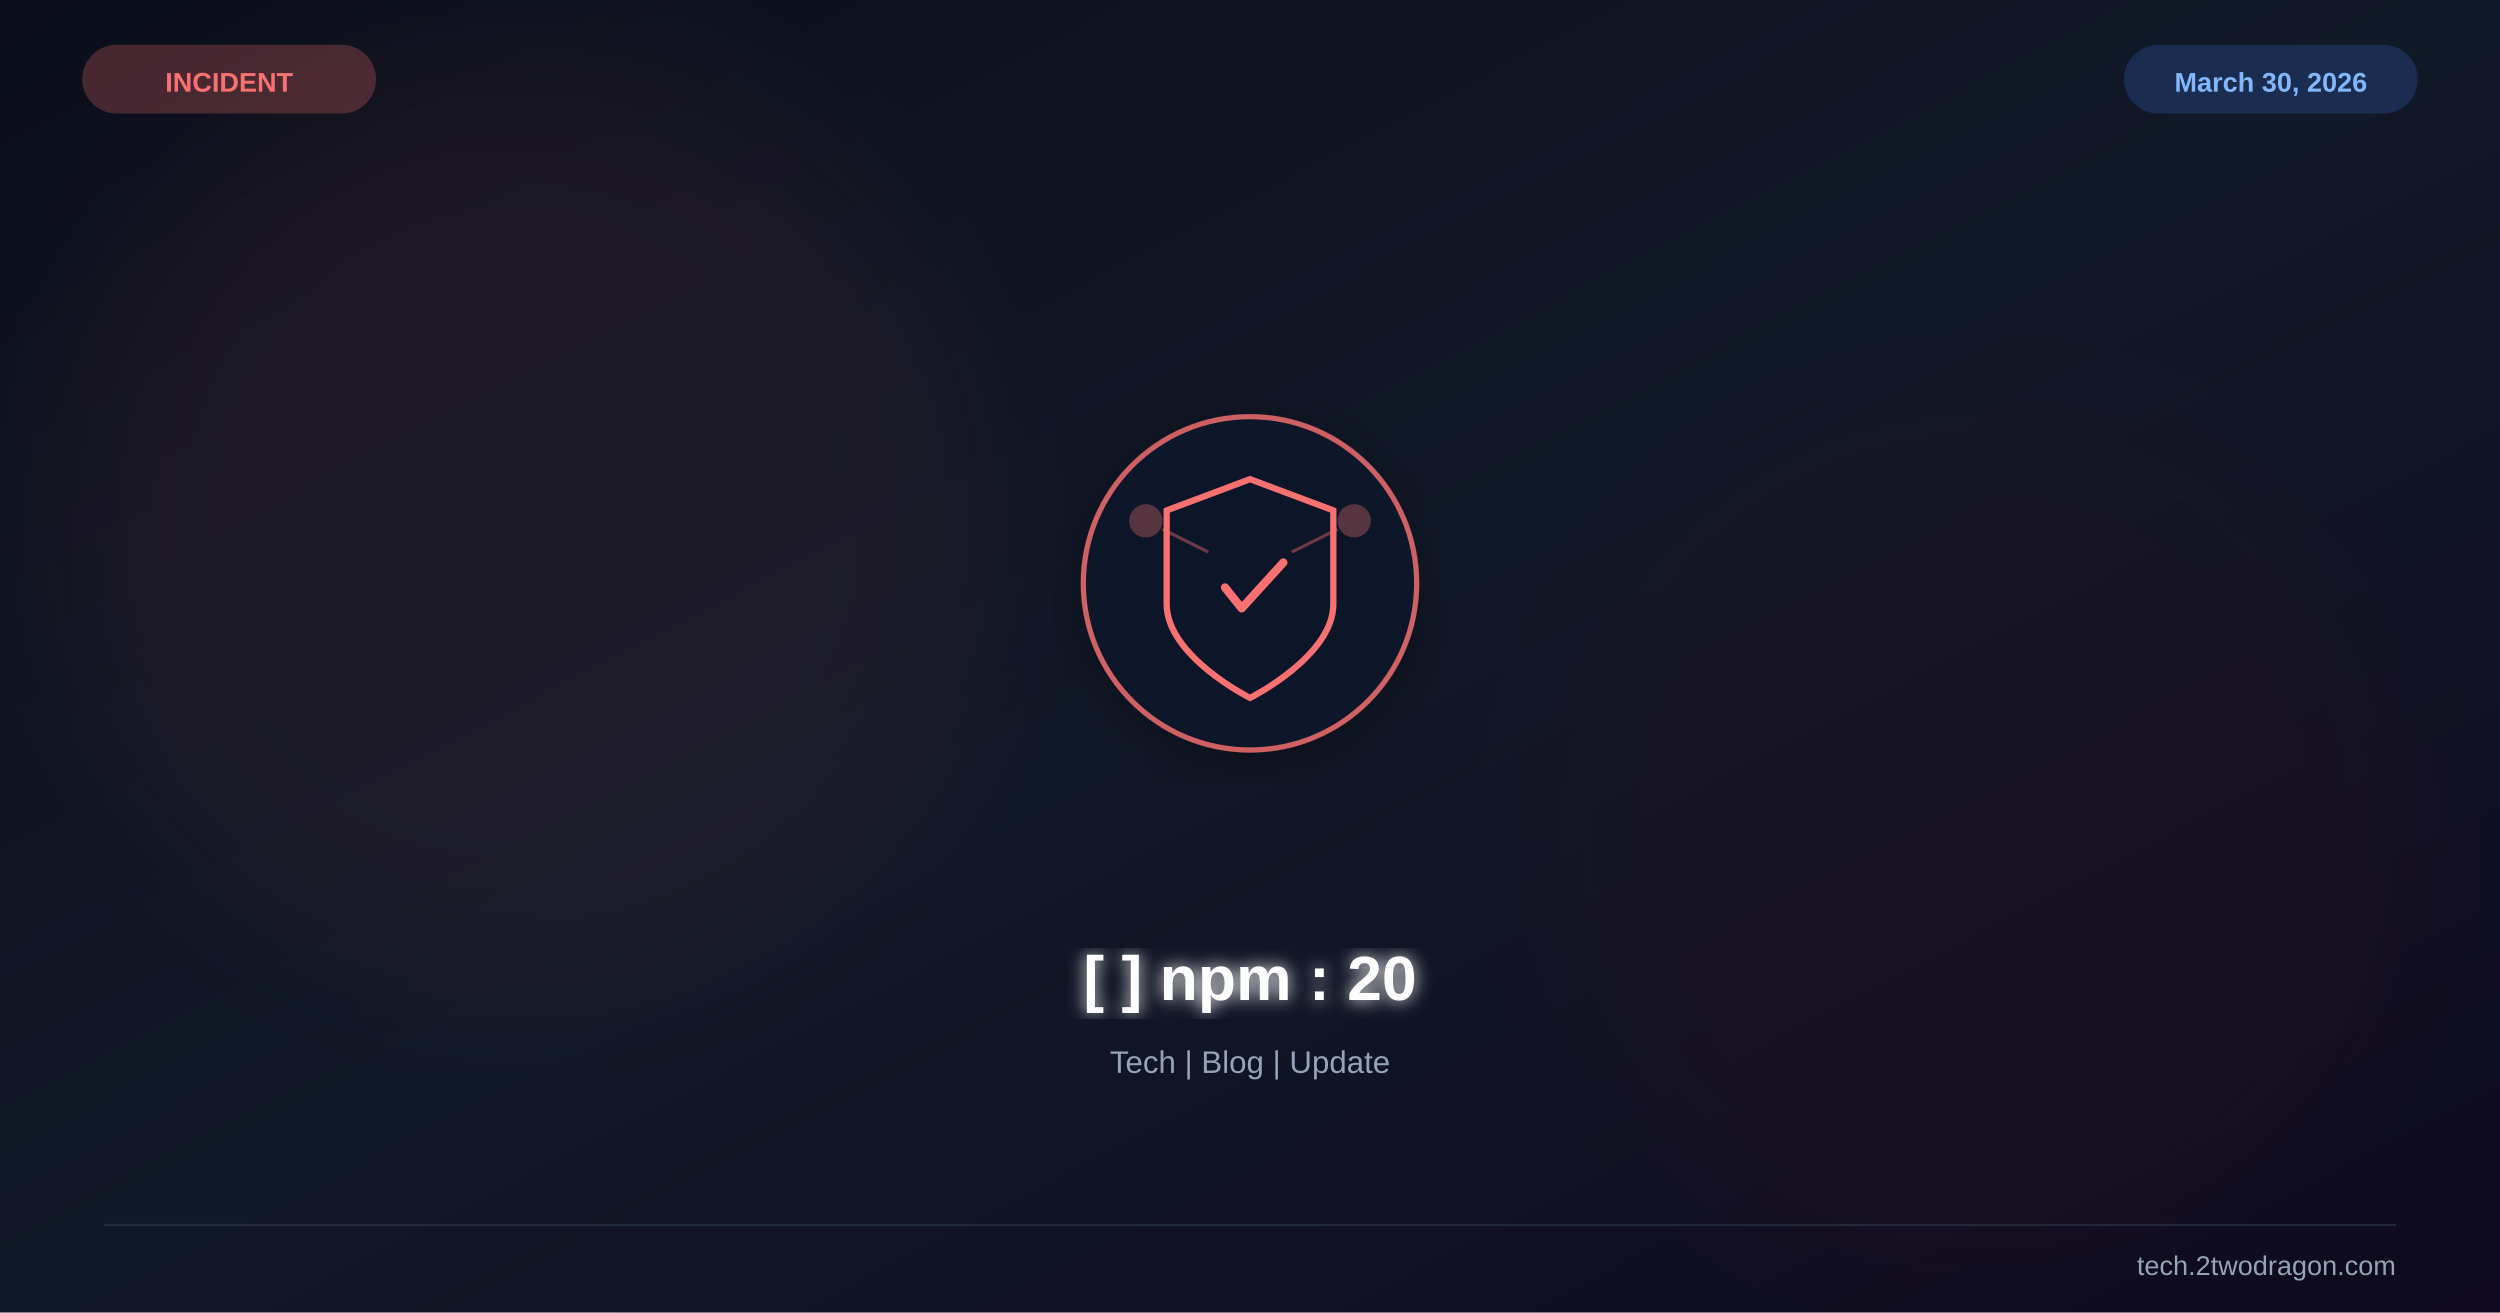
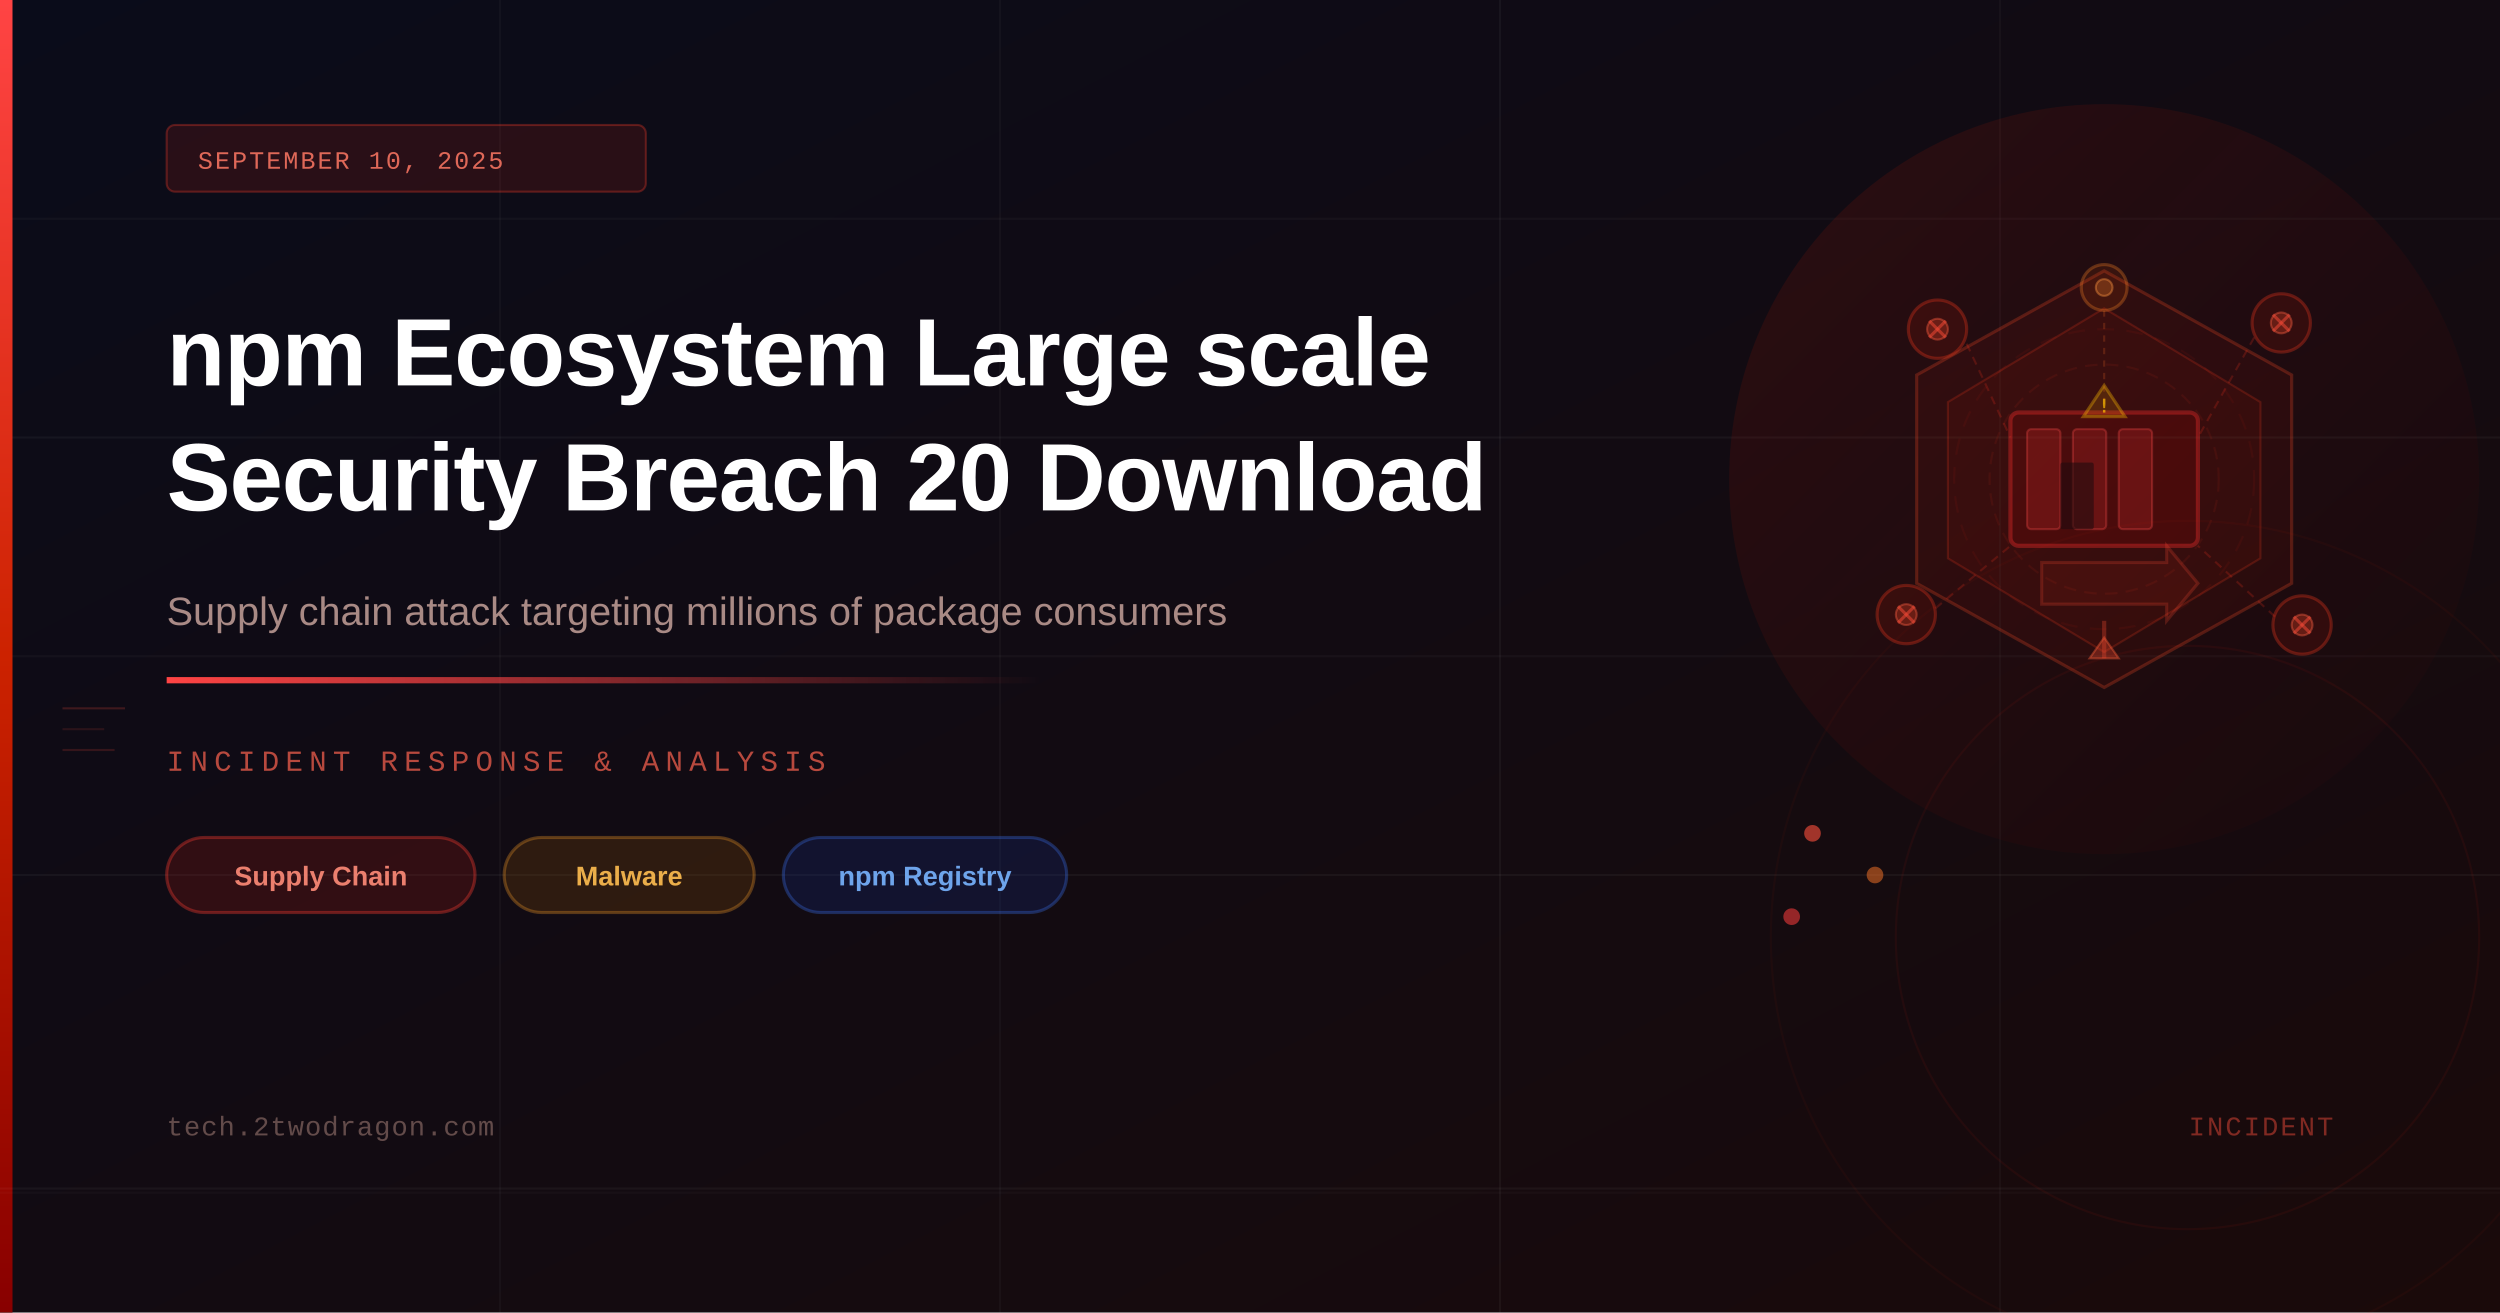
<svg xmlns="http://www.w3.org/2000/svg" viewBox="0 0 1200 630" width="1200" height="630">
  <defs>
-     <linearGradient id="bg" x1="0%" y1="0%" x2="100%" y2="100%">
-       <stop offset="0%" stop-color="#0b0e1a" />
-       <stop offset="50%" stop-color="#111827" />
-       <stop offset="100%" stop-color="#0f0a1e" />
+     <linearGradient id="bgGrad" x1="0%" y1="0%" x2="100%" y2="100%">
+       <stop offset="0%" style="stop-color:#0a0c1a;stop-opacity:1" />
+       <stop offset="100%" style="stop-color:#1a0a0a;stop-opacity:1" />
+     </linearGradient>
+     <linearGradient id="accentBar" x1="0%" y1="0%" x2="0%" y2="100%">
+       <stop offset="0%" style="stop-color:#ff4444;stop-opacity:1" />
+       <stop offset="50%" style="stop-color:#cc2200;stop-opacity:1" />
+       <stop offset="100%" style="stop-color:#880000;stop-opacity:1" />
+     </linearGradient>
+     <linearGradient id="accentLine" x1="0%" y1="0%" x2="100%" y2="0%">
+       <stop offset="0%" style="stop-color:#ff4444;stop-opacity:1" />
+       <stop offset="100%" style="stop-color:#ff4444;stop-opacity:0" />
+     </linearGradient>
+     <linearGradient id="glowRed" x1="0%" y1="0%" x2="100%" y2="100%">
+       <stop offset="0%" style="stop-color:#ff2200;stop-opacity:0.3" />
+       <stop offset="100%" style="stop-color:#880000;stop-opacity:0.05" />
    </linearGradient>
    <filter id="glow">
-       <feGaussianBlur stdDeviation="4" result="b" />
+       <feGaussianBlur stdDeviation="3" result="coloredBlur" />
      <feMerge>
-         <feMergeNode in="b" />
+         <feMergeNode in="coloredBlur" />
        <feMergeNode in="SourceGraphic" />
      </feMerge>
    </filter>
-     <filter id="sg">
-       <feGaussianBlur stdDeviation="30" />
-     </filter>
-     <filter id="shadow">
-       <feDropShadow dx="0" dy="6" stdDeviation="12" flood-color="#000" flood-opacity="0.4" />
+     <filter id="softGlow">
+       <feGaussianBlur stdDeviation="8" result="coloredBlur" />
+       <feMerge>
+         <feMergeNode in="coloredBlur" />
+         <feMergeNode in="SourceGraphic" />
+       </feMerge>
    </filter>
  </defs>
-   <rect width="1200" height="630" fill="url(#bg)" />
-   <circle cx="250" cy="250" r="220" fill="#f87171" opacity="0.06" filter="url(#sg)" />
-   <circle cx="950" cy="400" r="200" fill="#b91c1c" opacity="0.04" filter="url(#sg)" />
-   <g transform="translate(600,280)" filter="url(#shadow)">
-     <circle r="80" fill="#0f172a" stroke="#f87171" stroke-width="2.5" opacity="0.8" />
-     <path d="M0,-50 L40,-35 L40,10 C40,35 0,55 0,55 C0,55 -40,35 -40,10 L-40,-35 Z" fill="none" stroke="#f87171" stroke-width="3" />
-     <path d="M-12,2 L-4,12 L16,-10" stroke="#f87171" stroke-width="4" fill="none" stroke-linecap="round" stroke-linejoin="round" />
-     <circle cx="-50" cy="-30" r="8" fill="#f87171" opacity="0.3" />
-     <circle cx="50" cy="-30" r="8" fill="#f87171" opacity="0.3" />
-     <line x1="-42" y1="-26" x2="-20" y2="-15" stroke="#f87171" stroke-width="1.5" opacity="0.4" />
-     <line x1="42" y1="-26" x2="20" y2="-15" stroke="#f87171" stroke-width="1.5" opacity="0.4" />
-   </g>
-   <text x="600" y="480" font-family="Arial,sans-serif" font-size="30" font-weight="bold" fill="white" text-anchor="middle" filter="url(#glow)">[ ] npm : 20</text>
-   <text x="600" y="515" font-family="Arial,sans-serif" font-size="15" fill="#94a3b8" text-anchor="middle">Tech | Blog | Update</text>
-   <text x="110" y="44" font-family="Arial,sans-serif" font-size="13" font-weight="bold" fill="#f87171" text-anchor="middle">INCIDENT</text>
-   <rect x="40" y="22" width="140" height="32" rx="16" fill="#f87171" opacity="0.25" stroke="#f87171" stroke-width="1" />
-   <text x="1090" y="44" font-family="Arial,sans-serif" font-size="13" font-weight="bold" fill="#93c5fd" text-anchor="middle">March 30, 2026</text>
-   <rect x="1020" y="22" width="140" height="32" rx="16" fill="#3b82f6" opacity="0.2" stroke="#3b82f6" stroke-width="1" />
-   <line x1="50" y1="588" x2="1150" y2="588" stroke="#334155" stroke-width="1" opacity="0.5" />
-   <text x="1150" y="612" font-family="Arial,sans-serif" font-size="13" fill="#94a3b8" text-anchor="end">tech.2twodragon.com</text>
+   <rect width="1200" height="630" fill="url(#bgGrad)" />
+   <line x1="0" y1="105" x2="1200" y2="105" stroke="rgba(255,255,255,0.03)" stroke-width="1" />
+   <line x1="0" y1="210" x2="1200" y2="210" stroke="rgba(255,255,255,0.04)" stroke-width="1" />
+   <line x1="0" y1="315" x2="1200" y2="315" stroke="rgba(255,255,255,0.03)" stroke-width="1" />
+   <line x1="0" y1="420" x2="1200" y2="420" stroke="rgba(255,255,255,0.04)" stroke-width="1" />
+   <line x1="240" y1="0" x2="240" y2="630" stroke="rgba(255,255,255,0.03)" stroke-width="1" />
+   <line x1="480" y1="0" x2="480" y2="630" stroke="rgba(255,255,255,0.03)" stroke-width="1" />
+   <line x1="720" y1="0" x2="720" y2="630" stroke="rgba(255,255,255,0.04)" stroke-width="1" />
+   <line x1="960" y1="0" x2="960" y2="630" stroke="rgba(255,255,255,0.03)" stroke-width="1" />
+   <polygon points="1010,130 1100,180 1100,280 1010,330 920,280 920,180" fill="rgba(255,40,0,0.06)" stroke="rgba(255,80,40,0.25)" stroke-width="1.5" />
+   <polygon points="1010,148 1085,193 1085,268 1010,313 935,268 935,193" fill="rgba(200,30,0,0.07)" stroke="rgba(255,60,30,0.2)" stroke-width="1" />
+   <rect x="965" y="198" width="90" height="64" rx="4" fill="rgba(204,0,0,0.12)" stroke="rgba(255,50,50,0.35)" stroke-width="2" />
+   <rect x="973" y="206" width="16" height="48" rx="2" fill="rgba(255,60,60,0.18)" stroke="rgba(255,80,80,0.3)" stroke-width="1" />
+   <rect x="995" y="206" width="16" height="48" rx="2" fill="rgba(255,60,60,0.18)" stroke="rgba(255,80,80,0.3)" stroke-width="1" />
+   <rect x="1017" y="206" width="16" height="48" rx="2" fill="rgba(255,60,60,0.18)" stroke="rgba(255,80,80,0.3)" stroke-width="1" />
+   <rect x="989" y="222" width="16" height="32" rx="1" fill="rgba(20,10,15,0.6)" />
+   <circle cx="930" cy="158" r="14" fill="rgba(255,30,0,0.1)" stroke="rgba(255,60,30,0.3)" stroke-width="1.5" />
+   <line x1="944" y1="165" x2="965" y2="210" stroke="rgba(255,50,30,0.2)" stroke-width="1" stroke-dasharray="4,3" />
+   <circle cx="930" cy="158" r="5" fill="rgba(255,80,50,0.25)" stroke="rgba(255,100,70,0.4)" stroke-width="1" />
+   <line x1="926" y1="154" x2="934" y2="162" stroke="rgba(255,80,60,0.5)" stroke-width="1.5" />
+   <line x1="934" y1="154" x2="926" y2="162" stroke="rgba(255,80,60,0.5)" stroke-width="1.5" />
+   <circle cx="1095" cy="155" r="14" fill="rgba(255,30,0,0.1)" stroke="rgba(255,60,30,0.3)" stroke-width="1.5" />
+   <line x1="1082" y1="162" x2="1055" y2="210" stroke="rgba(255,50,30,0.2)" stroke-width="1" stroke-dasharray="4,3" />
+   <circle cx="1095" cy="155" r="5" fill="rgba(255,80,50,0.25)" stroke="rgba(255,100,70,0.4)" stroke-width="1" />
+   <line x1="1091" y1="151" x2="1099" y2="159" stroke="rgba(255,80,60,0.5)" stroke-width="1.5" />
+   <line x1="1099" y1="151" x2="1091" y2="159" stroke="rgba(255,80,60,0.5)" stroke-width="1.5" />
+   <circle cx="915" cy="295" r="14" fill="rgba(255,30,0,0.1)" stroke="rgba(255,60,30,0.3)" stroke-width="1.5" />
+   <line x1="929" y1="292" x2="965" y2="262" stroke="rgba(255,50,30,0.2)" stroke-width="1" stroke-dasharray="4,3" />
+   <circle cx="915" cy="295" r="5" fill="rgba(255,80,50,0.25)" stroke="rgba(255,100,70,0.4)" stroke-width="1" />
+   <line x1="911" y1="291" x2="919" y2="299" stroke="rgba(255,80,60,0.5)" stroke-width="1.5" />
+   <line x1="919" y1="291" x2="911" y2="299" stroke="rgba(255,80,60,0.5)" stroke-width="1.5" />
+   <circle cx="1105" cy="300" r="14" fill="rgba(255,30,0,0.1)" stroke="rgba(255,60,30,0.3)" stroke-width="1.5" />
+   <line x1="1092" y1="296" x2="1055" y2="262" stroke="rgba(255,50,30,0.2)" stroke-width="1" stroke-dasharray="4,3" />
+   <circle cx="1105" cy="300" r="5" fill="rgba(255,80,50,0.25)" stroke="rgba(255,100,70,0.4)" stroke-width="1" />
+   <line x1="1101" y1="296" x2="1109" y2="304" stroke="rgba(255,80,60,0.5)" stroke-width="1.5" />
+   <line x1="1109" y1="296" x2="1101" y2="304" stroke="rgba(255,80,60,0.5)" stroke-width="1.5" />
+   <circle cx="1010" cy="138" r="11" fill="rgba(255,100,0,0.1)" stroke="rgba(255,140,40,0.3)" stroke-width="1.5" />
+   <line x1="1010" y1="149" x2="1010" y2="198" stroke="rgba(255,120,40,0.2)" stroke-width="1" stroke-dasharray="3,3" />
+   <circle cx="1010" cy="138" r="4" fill="rgba(255,140,50,0.25)" stroke="rgba(255,160,70,0.4)" stroke-width="1" />
+   <path d="M980,290 L1040,290 L1040,298 L1055,280 L1040,262 L1040,270 L980,270 Z" fill="rgba(255,60,30,0.08)" stroke="rgba(255,80,50,0.22)" stroke-width="1.5" />
+   <path d="M1010,306 L1003,316 L1017,316 Z" fill="rgba(255,80,50,0.3)" stroke="rgba(255,100,60,0.4)" stroke-width="1" />
+   <line x1="1010" y1="298" x2="1010" y2="316" stroke="rgba(255,80,50,0.3)" stroke-width="2" />
+   <circle cx="1010" cy="230" r="55" fill="none" stroke="rgba(255,50,30,0.08)" stroke-width="1" stroke-dasharray="6,4" />
+   <circle cx="1010" cy="230" r="72" fill="none" stroke="rgba(255,40,20,0.06)" stroke-width="1" stroke-dasharray="8,6" />
+   <polygon points="1010,185 1000,200 1020,200" fill="rgba(255,180,0,0.15)" stroke="rgba(255,200,0,0.35)" stroke-width="1.5" />
+   <text x="1010" y="198" text-anchor="middle" font-size="9" fill="rgba(255,200,0,0.7)" font-family="monospace" font-weight="bold">!</text>
+   <circle cx="870" cy="400" r="4" fill="rgba(255,80,60,0.6)" />
+   <circle cx="900" cy="420" r="4" fill="rgba(255,120,40,0.5)" />
+   <circle cx="860" cy="440" r="4" fill="rgba(255,60,60,0.55)" />
+   <circle cx="1050" cy="450" r="200" fill="none" stroke="rgba(255,40,20,0.04)" stroke-width="1" />
+   <circle cx="1050" cy="450" r="140" fill="none" stroke="rgba(255,40,20,0.06)" stroke-width="1" />
+   <rect x="0" y="0" width="6" height="630" fill="url(#accentBar)" />
+   <circle cx="1010" cy="230" r="180" fill="url(#glowRed)" opacity="0.4" />
+   <rect x="80" y="60" width="230" height="32" rx="4" fill="rgba(255,40,20,0.12)" stroke="rgba(255,60,40,0.3)" stroke-width="1" />
+   <text x="95" y="81" font-size="12" font-family="'Courier New', monospace" fill="rgba(255,120,100,0.85)" letter-spacing="1">SEPTEMBER 10, 2025</text>
+   <text x="80" y="185" font-size="46" font-weight="700" font-family="'Arial Black', 'Helvetica Neue', Arial, sans-serif" fill="white" letter-spacing="-0.5">npm Ecosystem Large scale</text>
+   <text x="80" y="245" font-size="46" font-weight="700" font-family="'Arial Black', 'Helvetica Neue', Arial, sans-serif" fill="white" letter-spacing="-0.5">Security Breach 20 Download</text>
+   <text x="80" y="300" font-size="19" font-family="'Helvetica Neue', Arial, sans-serif" fill="rgba(220,180,170,0.75)">Supply chain attack targeting millions of package consumers</text>
+   <rect x="80" y="325" width="420" height="3" fill="url(#accentLine)" />
+   <text x="80" y="370" font-size="14" font-family="'Courier New', monospace" fill="rgba(255,100,80,0.7)" letter-spacing="3">INCIDENT RESPONSE &amp; ANALYSIS</text>
+   <rect x="80" y="402" width="148" height="36" rx="18" fill="rgba(200,30,20,0.18)" stroke="rgba(255,60,50,0.35)" stroke-width="1.5" />
+   <text x="154" y="425" text-anchor="middle" font-size="13" font-family="'Helvetica Neue', Arial, sans-serif" fill="rgba(255,140,120,0.9)" font-weight="600">Supply Chain</text>
+   <rect x="242" y="402" width="120" height="36" rx="18" fill="rgba(180,100,0,0.18)" stroke="rgba(255,160,40,0.3)" stroke-width="1.5" />
+   <text x="302" y="425" text-anchor="middle" font-size="13" font-family="'Helvetica Neue', Arial, sans-serif" fill="rgba(255,190,80,0.9)" font-weight="600">Malware</text>
+   <rect x="376" y="402" width="136" height="36" rx="18" fill="rgba(20,60,180,0.18)" stroke="rgba(60,120,255,0.3)" stroke-width="1.5" />
+   <text x="444" y="425" text-anchor="middle" font-size="13" font-family="'Helvetica Neue', Arial, sans-serif" fill="rgba(120,180,255,0.9)" font-weight="600">npm Registry</text>
+   <text x="80" y="545" font-size="13" font-family="'Courier New', monospace" fill="rgba(180,140,130,0.5)" letter-spacing="0.5">tech.2twodragon.com</text>
+   <text x="1120" y="545" text-anchor="end" font-size="13" font-family="'Courier New', monospace" fill="rgba(255,80,60,0.45)" letter-spacing="1">INCIDENT</text>
+   <rect x="0" y="570" width="1200" height="1" fill="rgba(255,255,255,0.04)" />
+   <rect x="0" y="572" width="1200" height="1" fill="rgba(255,255,255,0.02)" />
+   <line x1="30" y1="340" x2="60" y2="340" stroke="rgba(255,80,60,0.2)" stroke-width="1" />
+   <line x1="30" y1="350" x2="50" y2="350" stroke="rgba(255,80,60,0.12)" stroke-width="1" />
+   <line x1="30" y1="360" x2="55" y2="360" stroke="rgba(255,80,60,0.16)" stroke-width="1" />
</svg>
